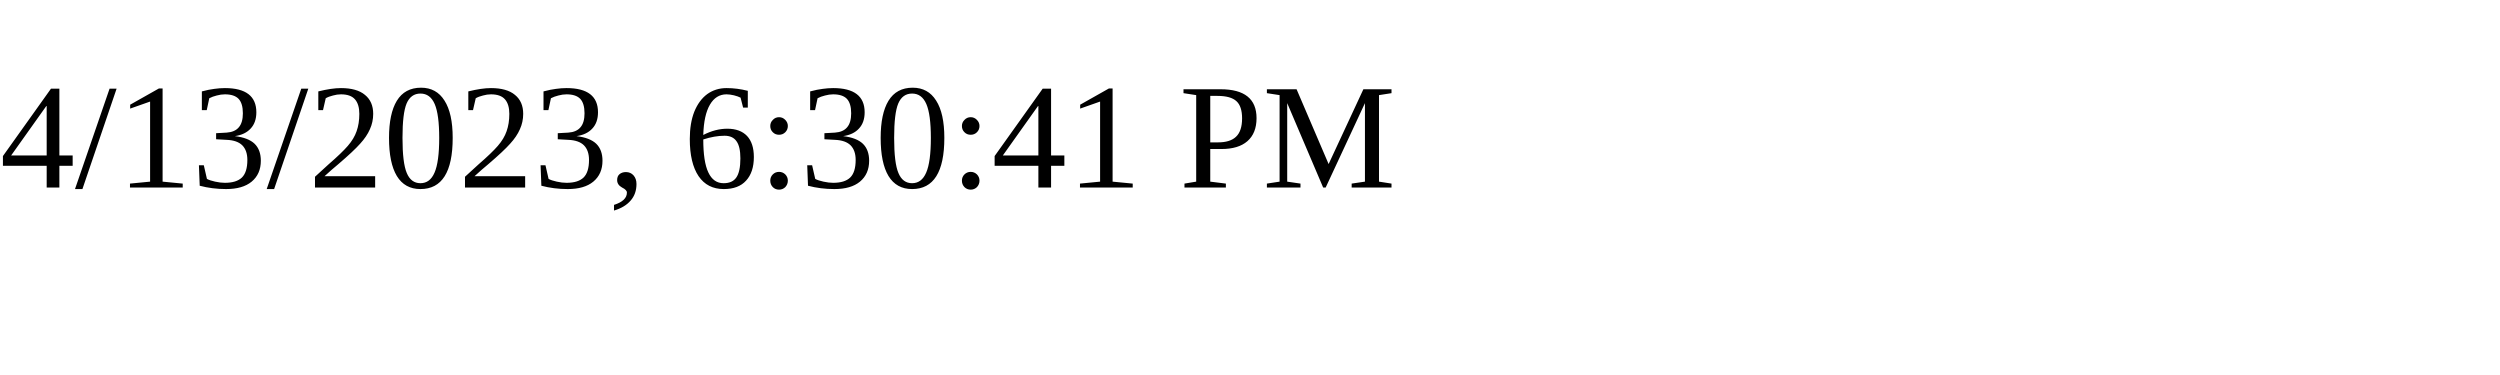
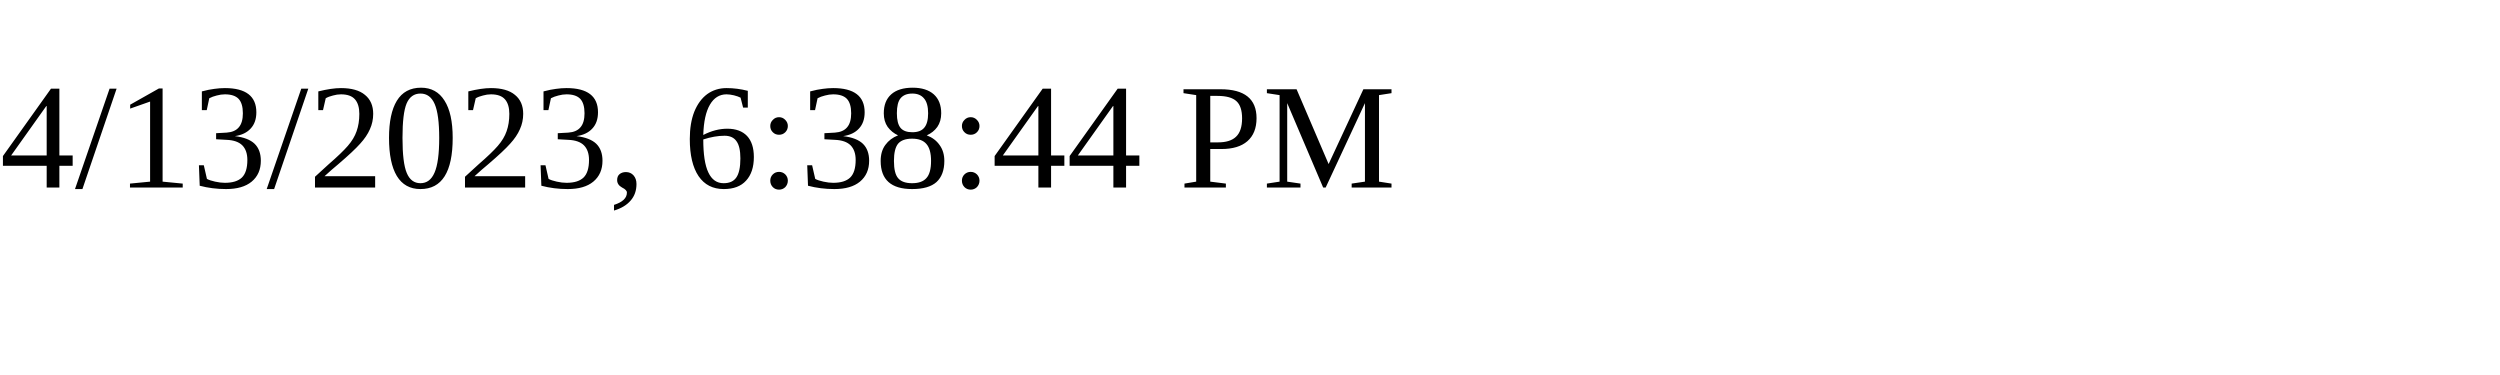
<svg xmlns="http://www.w3.org/2000/svg" height="30" width="200">
-   <text x="0" y="15">4/13/2023, 6:30:41 PM</text>
+   <text x="0" y="15">4/13/2023, 6:38:44 PM</text>
</svg>
